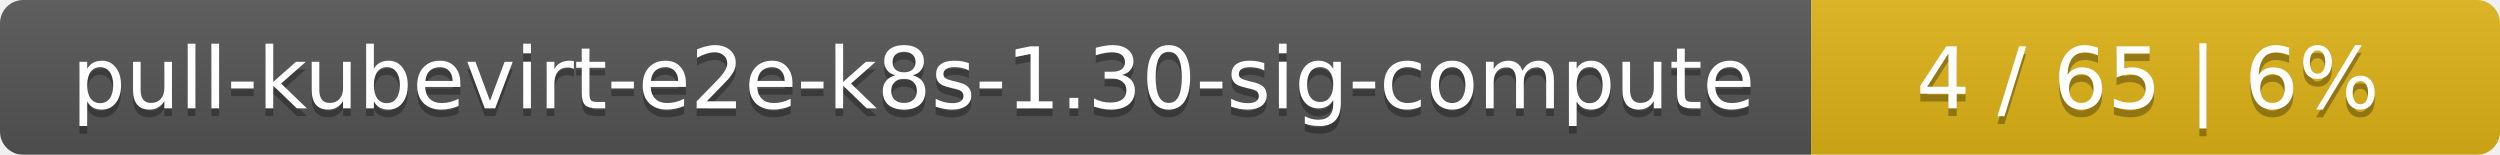
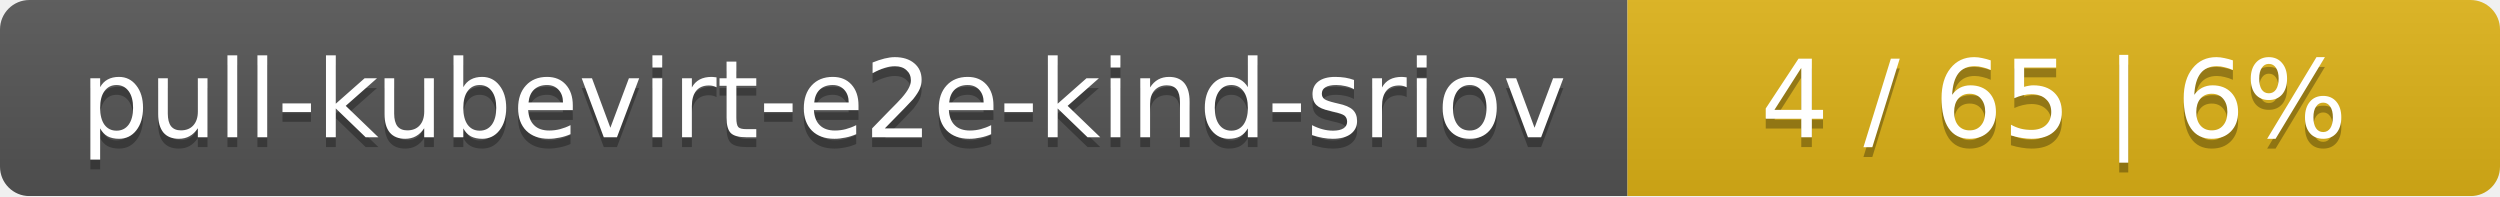
- <svg xmlns="http://www.w3.org/2000/svg" width="323" height="20">
+ <svg xmlns="http://www.w3.org/2000/svg" width="255" height="20">
  <linearGradient id="smooth" x2="0" y2="100%">
    <stop offset="0" stop-color="#bbb" stop-opacity=".1" />
    <stop offset="1" stop-opacity=".1" />
  </linearGradient>
  <mask id="round">
-     <rect width="323" height="20" rx="3" fill="#fff" />
+     <rect width="255" height="20" rx="3" fill="#fff" />
  </mask>
  <g mask="url(#round)">
-     <rect width="234" height="20" fill="#555" />
-     <rect x="234" width="89" height="20" fill="#dfb317" />
-     <rect width="323" height="20" fill="url(#smooth)" />
+     <rect width="166" height="20" fill="#555" />
+     <rect x="166" width="89" height="20" fill="#dfb317" />
+     <rect width="255" height="20" fill="url(#smooth)" />
  </g>
  <g fill="#fff" text-anchor="middle" font-family="DejaVu Sans,Verdana,Geneva,sans-serif" font-size="11">
-     <text x="118" y="15" fill="#010101" fill-opacity=".3">pull-kubevirt-e2e-k8s-1.30-sig-compute</text>
-     <text x="118" y="14">pull-kubevirt-e2e-k8s-1.30-sig-compute</text>
-     <text x="277.5" y="15" fill="#010101" fill-opacity=".3">4 / 65    |    6%</text>
-     <text x="277.5" y="14">4 / 65    |    6%</text>
+     <text x="84" y="15" fill="#010101" fill-opacity=".3">pull-kubevirt-e2e-kind-sriov</text>
+     <text x="84" y="14">pull-kubevirt-e2e-kind-sriov</text>
+     <text x="209.5" y="15" fill="#010101" fill-opacity=".3">4 / 65    |    6%</text>
+     <text x="209.5" y="14">4 / 65    |    6%</text>
  </g>
</svg>
